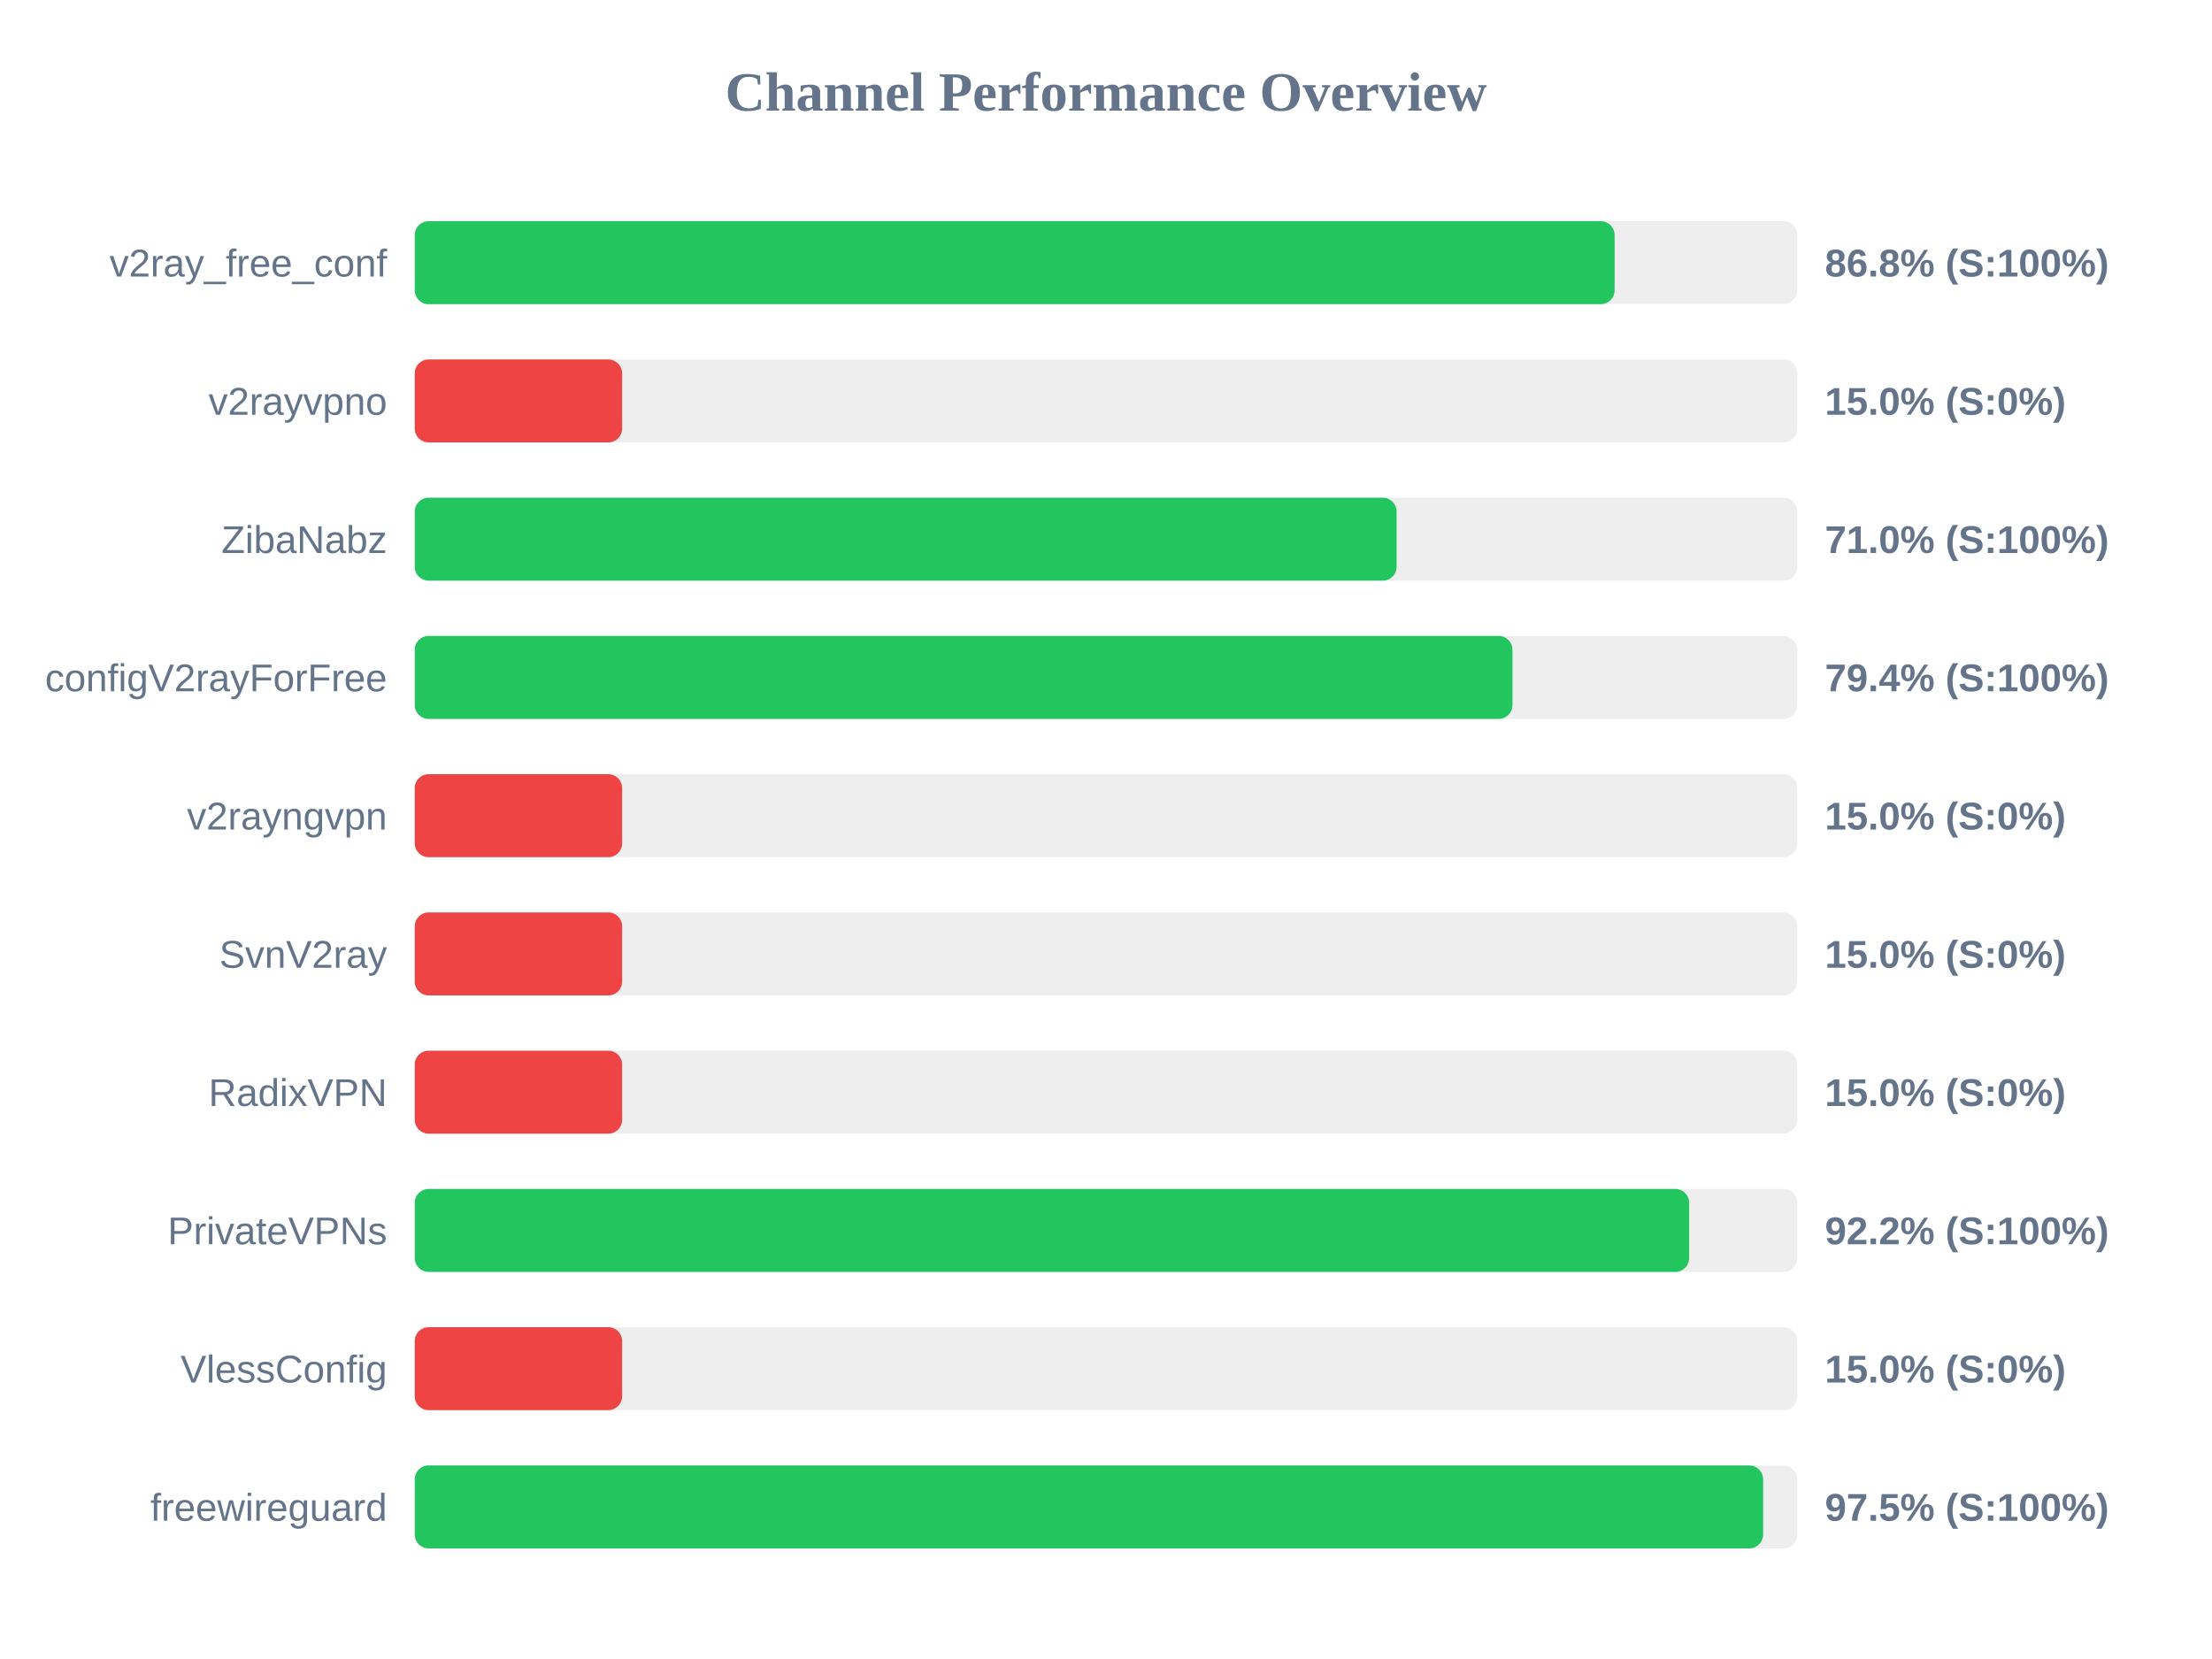
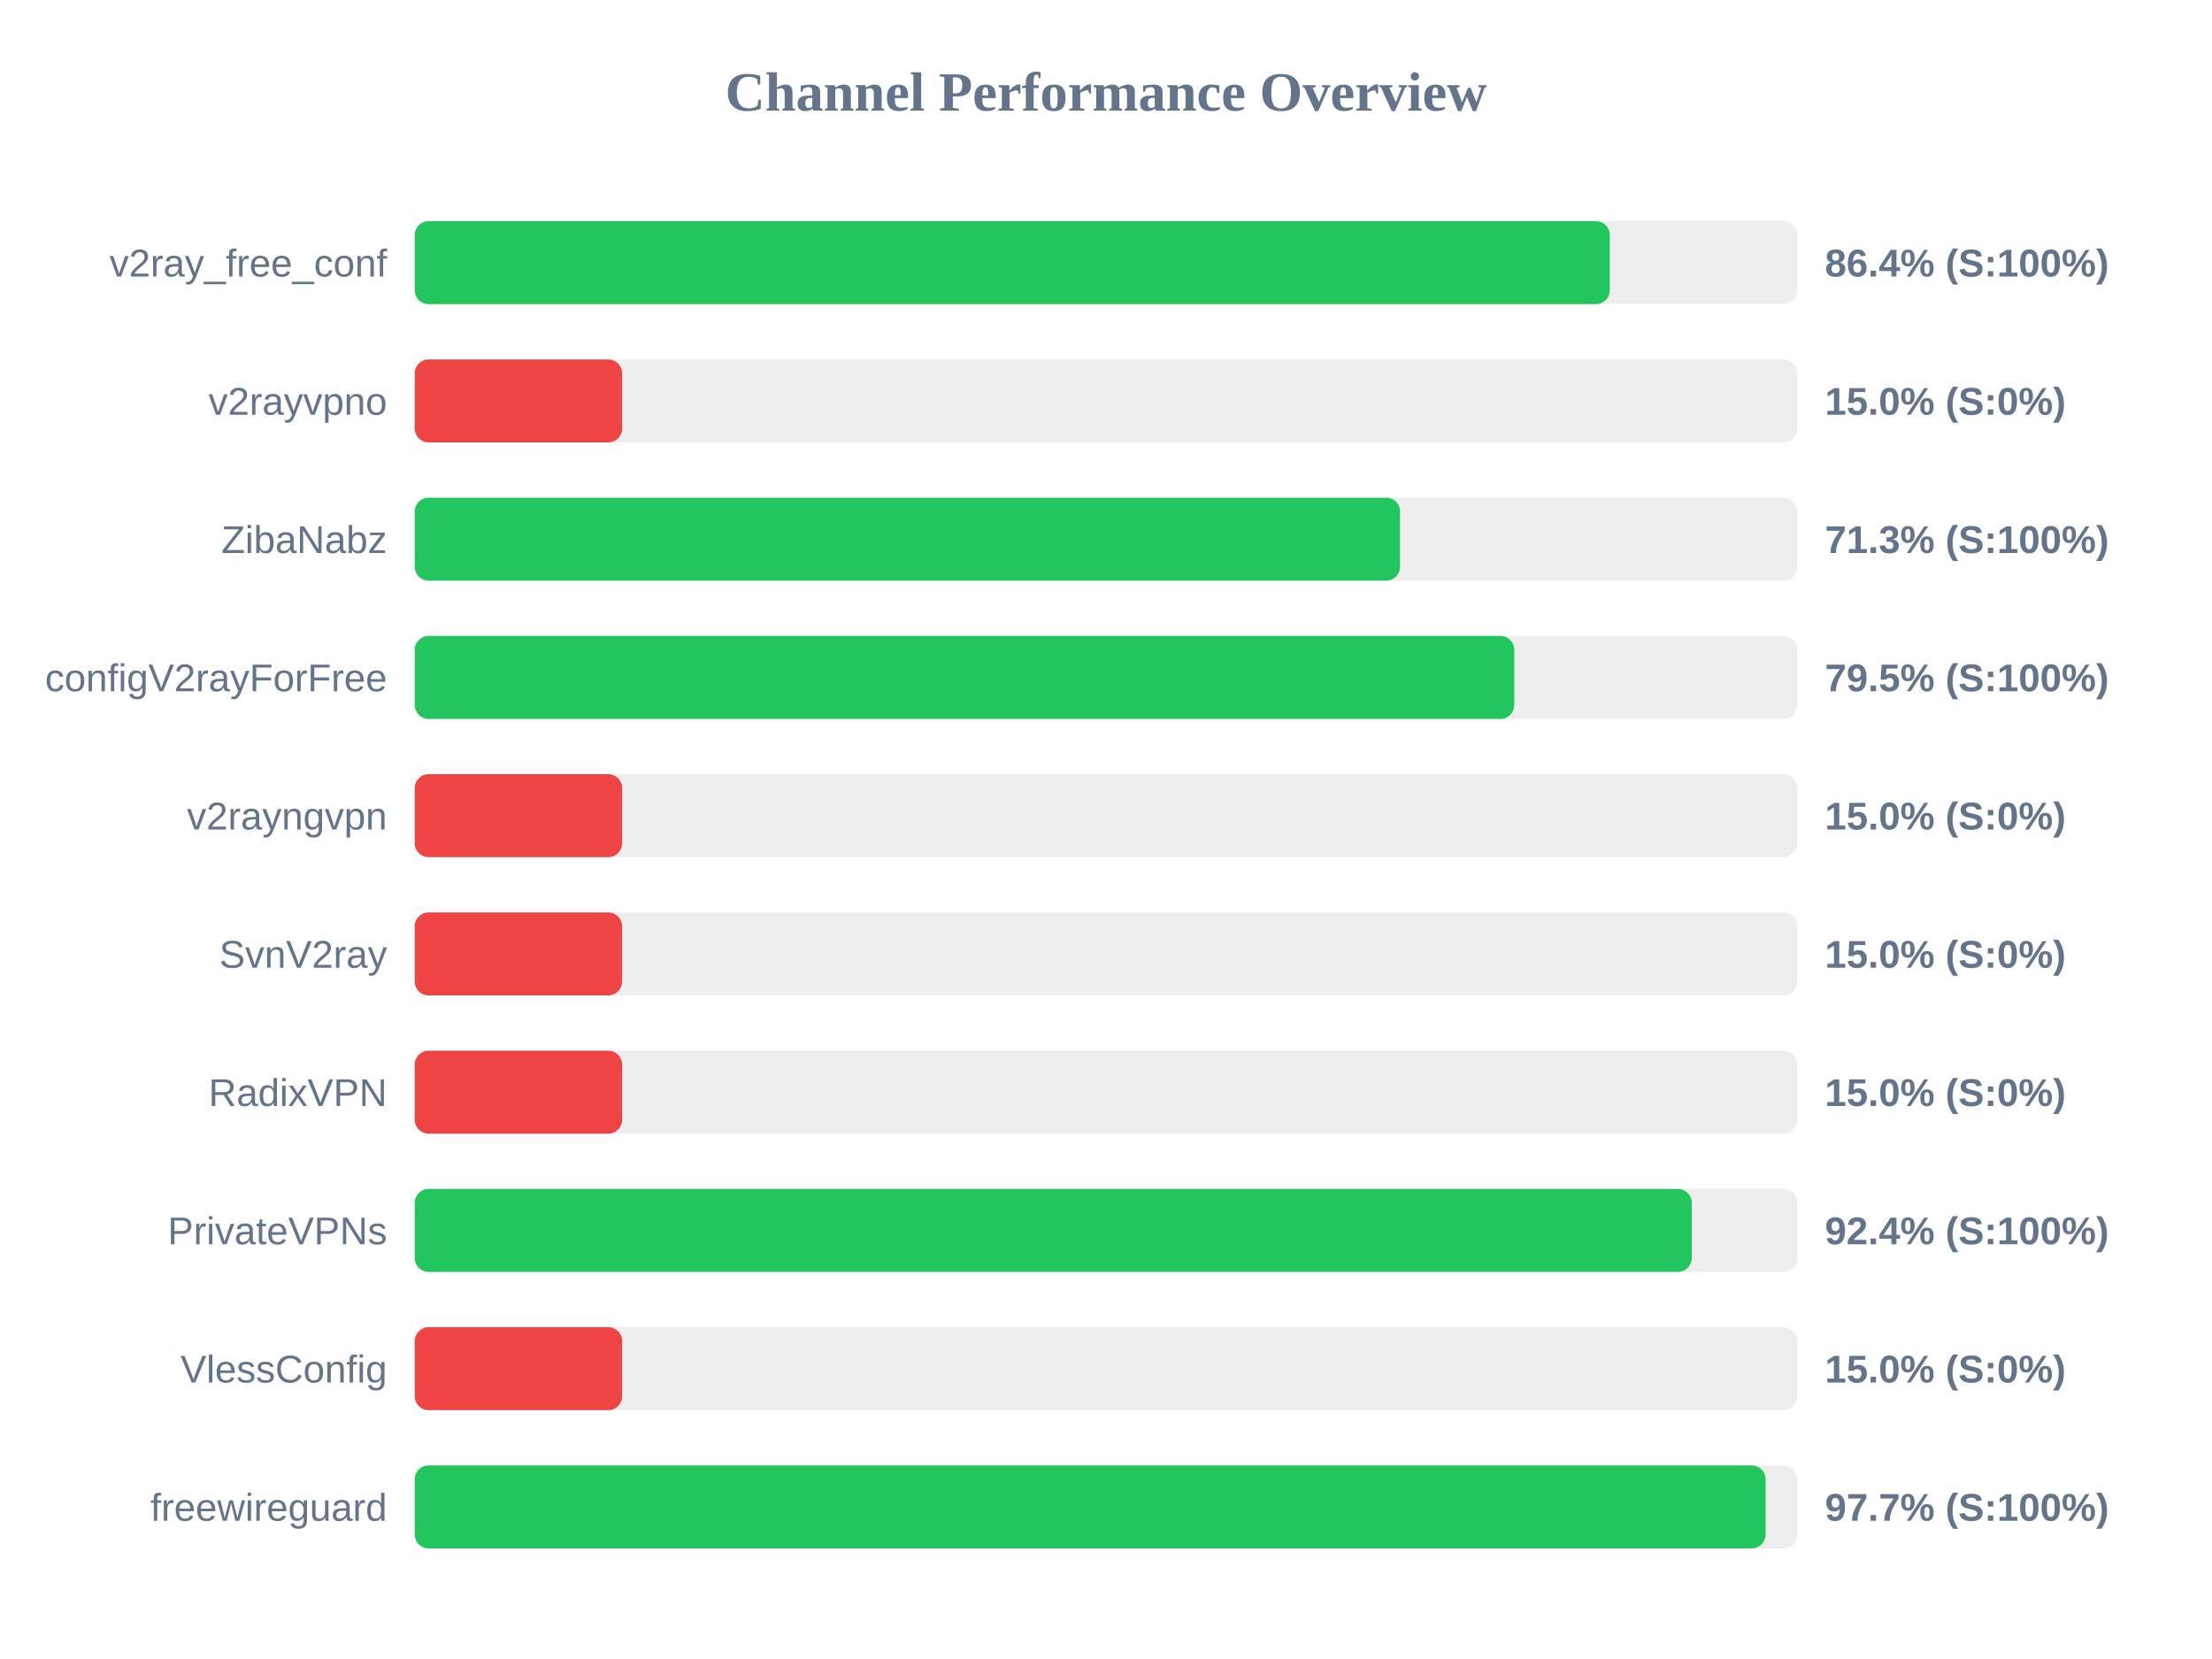
<svg xmlns="http://www.w3.org/2000/svg" width="800" height="600" version="1.1">
  <style>
        .row { font: 14px Arial; fill: #64748b; }
        .score { font: bold 14px Arial; fill: #64748b; }
    </style>
  <text x="400" y="40" text-anchor="middle" font-size="20px" font-weight="bold" fill="#64748b">Channel Performance Overview</text>
  <rect x="150" y="80" width="500" height="30" fill="#eee" rx="5" />
-   <rect x="150" y="80" width="433.95" height="30" fill="#22c55e" rx="5" />
+   <rect x="150" y="80" width="432.2" height="30" fill="#22c55e" rx="5" />
  <text x="140" y="100" text-anchor="end" class="row">v2ray_free_conf</text>
-   <text x="660" y="100" text-anchor="start" class="score">86.8% (S:100%)</text>
+   <text x="660" y="100" text-anchor="start" class="score">86.4% (S:100%)</text>
  <rect x="150" y="130" width="500" height="30" fill="#eee" rx="5" />
  <rect x="150" y="130" width="75.0" height="30" fill="#ef4444" rx="5" />
  <text x="140" y="150" text-anchor="end" class="row">v2rayvpno</text>
  <text x="660" y="150" text-anchor="start" class="score">15.0% (S:0%)</text>
  <rect x="150" y="180" width="500" height="30" fill="#eee" rx="5" />
-   <rect x="150" y="180" width="355.1" height="30" fill="#22c55e" rx="5" />
+   <rect x="150" y="180" width="356.35" height="30" fill="#22c55e" rx="5" />
  <text x="140" y="200" text-anchor="end" class="row">ZibaNabz</text>
-   <text x="660" y="200" text-anchor="start" class="score">71.0% (S:100%)</text>
+   <text x="660" y="200" text-anchor="start" class="score">71.3% (S:100%)</text>
  <rect x="150" y="230" width="500" height="30" fill="#eee" rx="5" />
-   <rect x="150" y="230" width="397.0" height="30" fill="#22c55e" rx="5" />
+   <rect x="150" y="230" width="397.65" height="30" fill="#22c55e" rx="5" />
  <text x="140" y="250" text-anchor="end" class="row">configV2rayForFree</text>
-   <text x="660" y="250" text-anchor="start" class="score">79.4% (S:100%)</text>
+   <text x="660" y="250" text-anchor="start" class="score">79.5% (S:100%)</text>
  <rect x="150" y="280" width="500" height="30" fill="#eee" rx="5" />
  <rect x="150" y="280" width="75.0" height="30" fill="#ef4444" rx="5" />
  <text x="140" y="300" text-anchor="end" class="row">v2rayngvpn</text>
  <text x="660" y="300" text-anchor="start" class="score">15.0% (S:0%)</text>
  <rect x="150" y="330" width="500" height="30" fill="#eee" rx="5" />
  <rect x="150" y="330" width="75.0" height="30" fill="#ef4444" rx="5" />
  <text x="140" y="350" text-anchor="end" class="row">SvnV2ray</text>
  <text x="660" y="350" text-anchor="start" class="score">15.0% (S:0%)</text>
  <rect x="150" y="380" width="500" height="30" fill="#eee" rx="5" />
  <rect x="150" y="380" width="75.0" height="30" fill="#ef4444" rx="5" />
  <text x="140" y="400" text-anchor="end" class="row">RadixVPN</text>
  <text x="660" y="400" text-anchor="start" class="score">15.0% (S:0%)</text>
  <rect x="150" y="430" width="500" height="30" fill="#eee" rx="5" />
-   <rect x="150" y="430" width="460.9" height="30" fill="#22c55e" rx="5" />
+   <rect x="150" y="430" width="461.85" height="30" fill="#22c55e" rx="5" />
  <text x="140" y="450" text-anchor="end" class="row">PrivateVPNs</text>
-   <text x="660" y="450" text-anchor="start" class="score">92.2% (S:100%)</text>
+   <text x="660" y="450" text-anchor="start" class="score">92.4% (S:100%)</text>
  <rect x="150" y="480" width="500" height="30" fill="#eee" rx="5" />
  <rect x="150" y="480" width="75.0" height="30" fill="#ef4444" rx="5" />
  <text x="140" y="500" text-anchor="end" class="row">VlessConfig</text>
  <text x="660" y="500" text-anchor="start" class="score">15.0% (S:0%)</text>
  <rect x="150" y="530" width="500" height="30" fill="#eee" rx="5" />
-   <rect x="150" y="530" width="487.65" height="30" fill="#22c55e" rx="5" />
+   <rect x="150" y="530" width="488.55" height="30" fill="#22c55e" rx="5" />
  <text x="140" y="550" text-anchor="end" class="row">freewireguard</text>
-   <text x="660" y="550" text-anchor="start" class="score">97.5% (S:100%)</text>
+   <text x="660" y="550" text-anchor="start" class="score">97.7% (S:100%)</text>
</svg>
